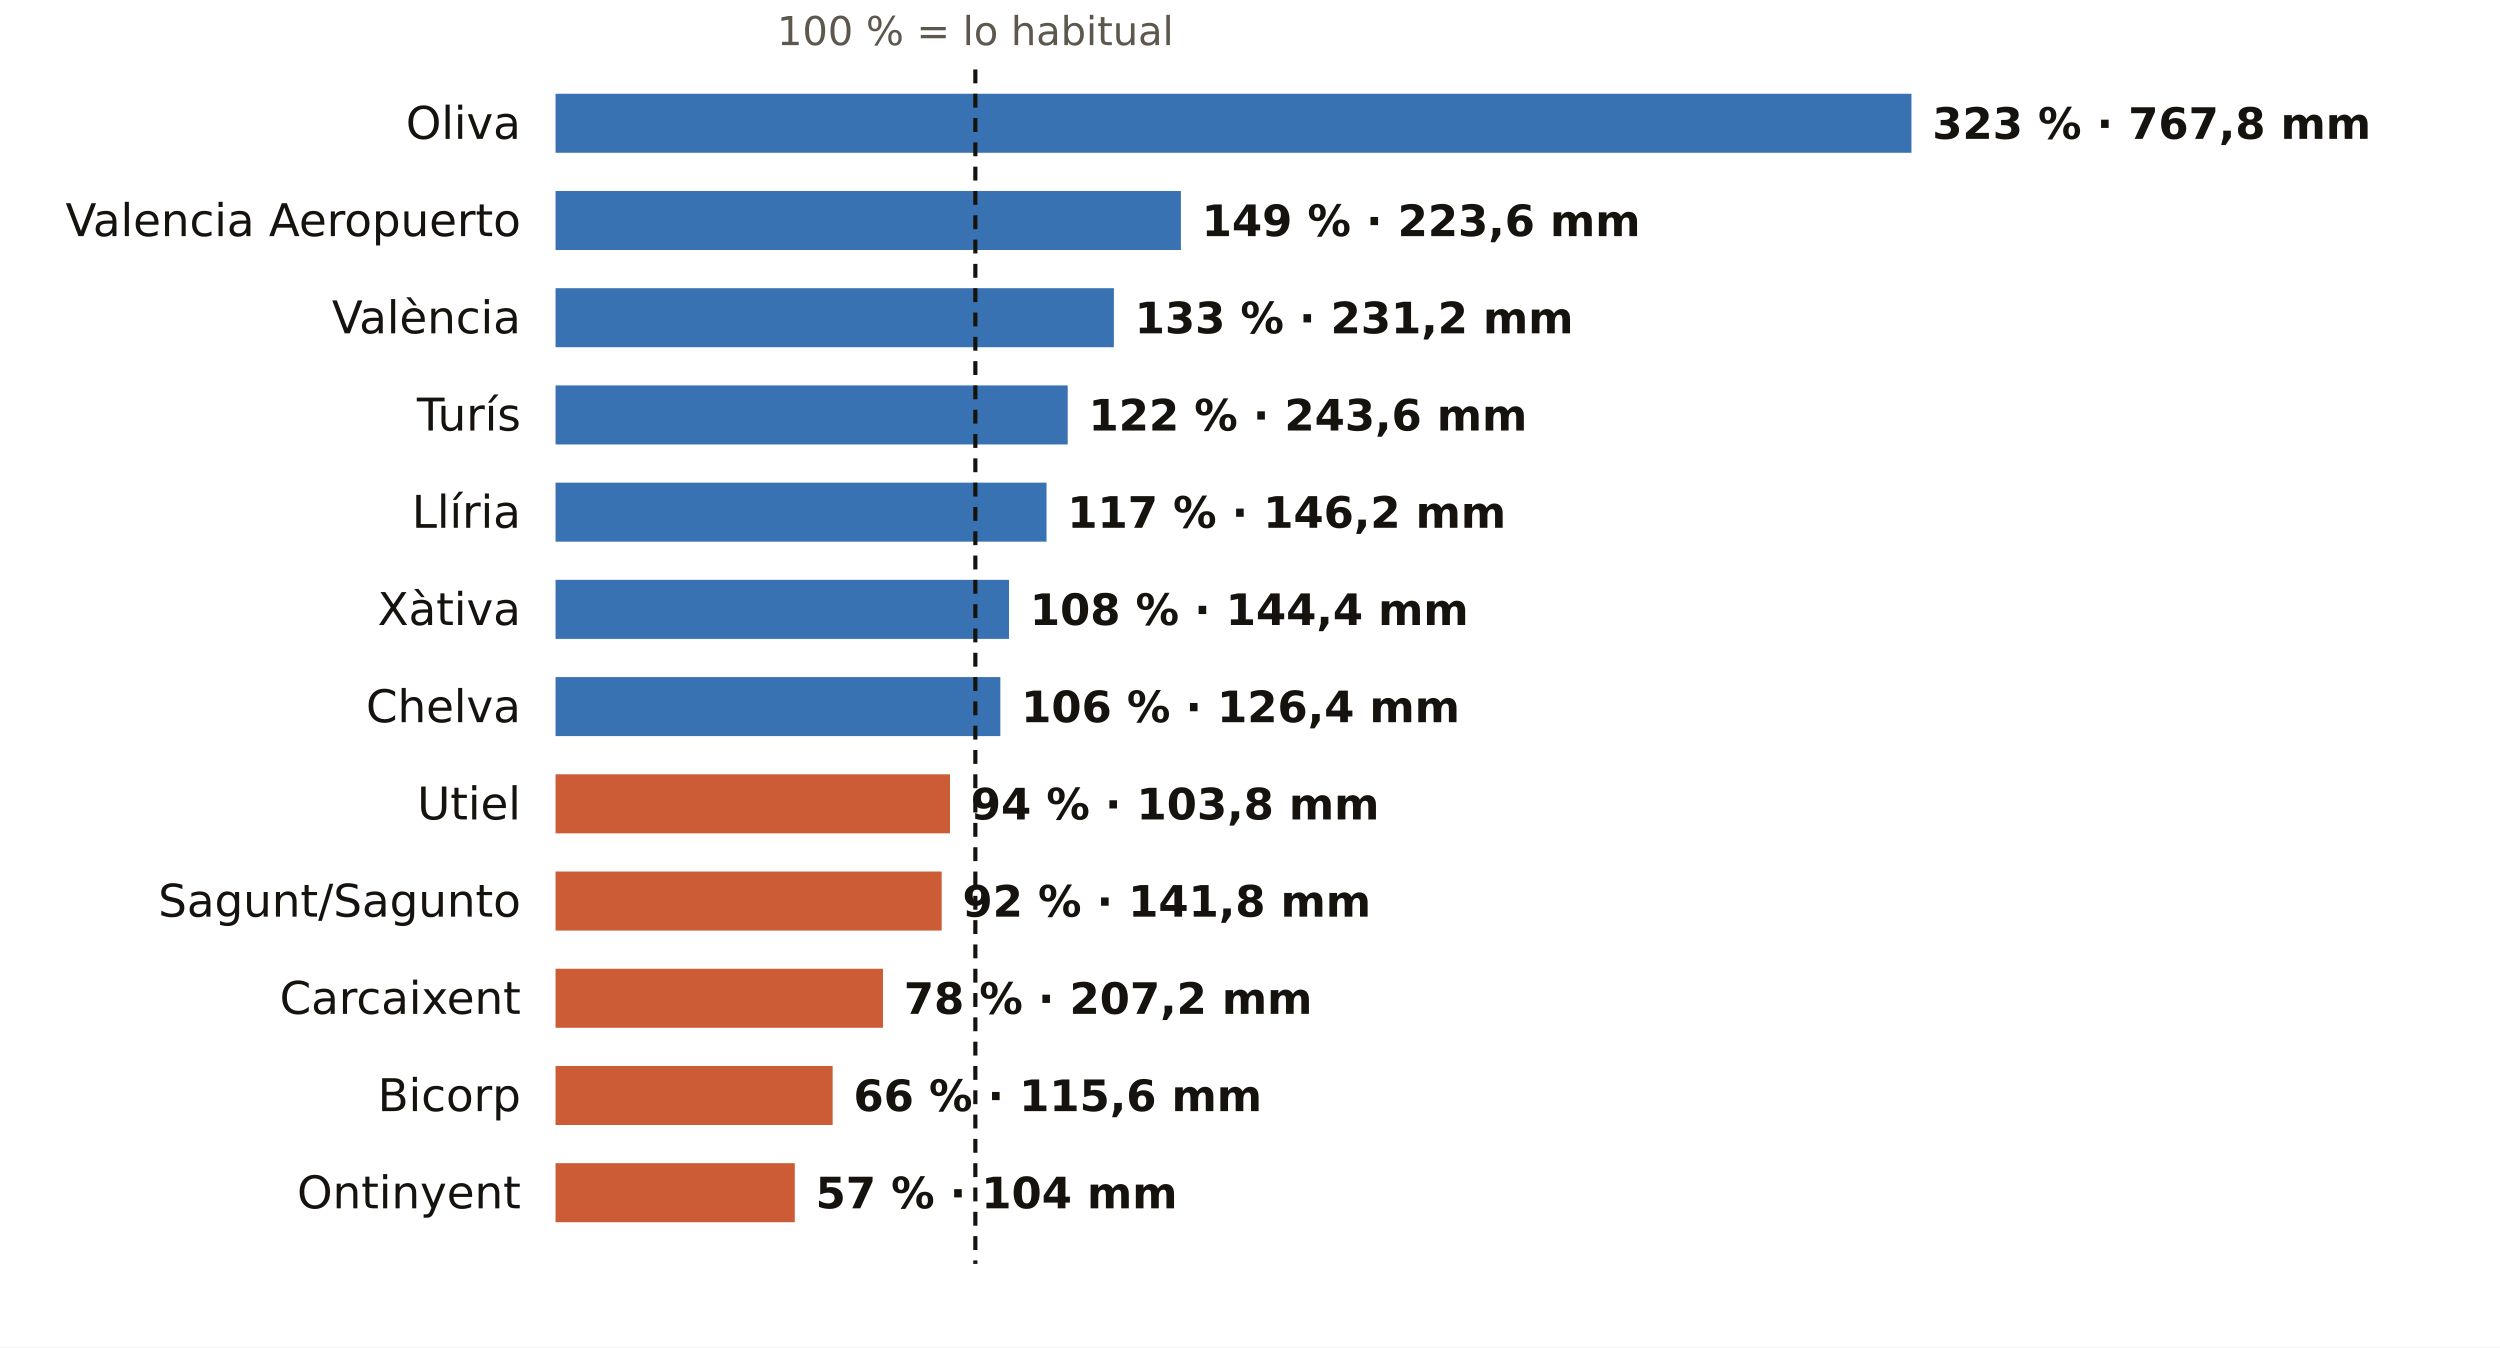
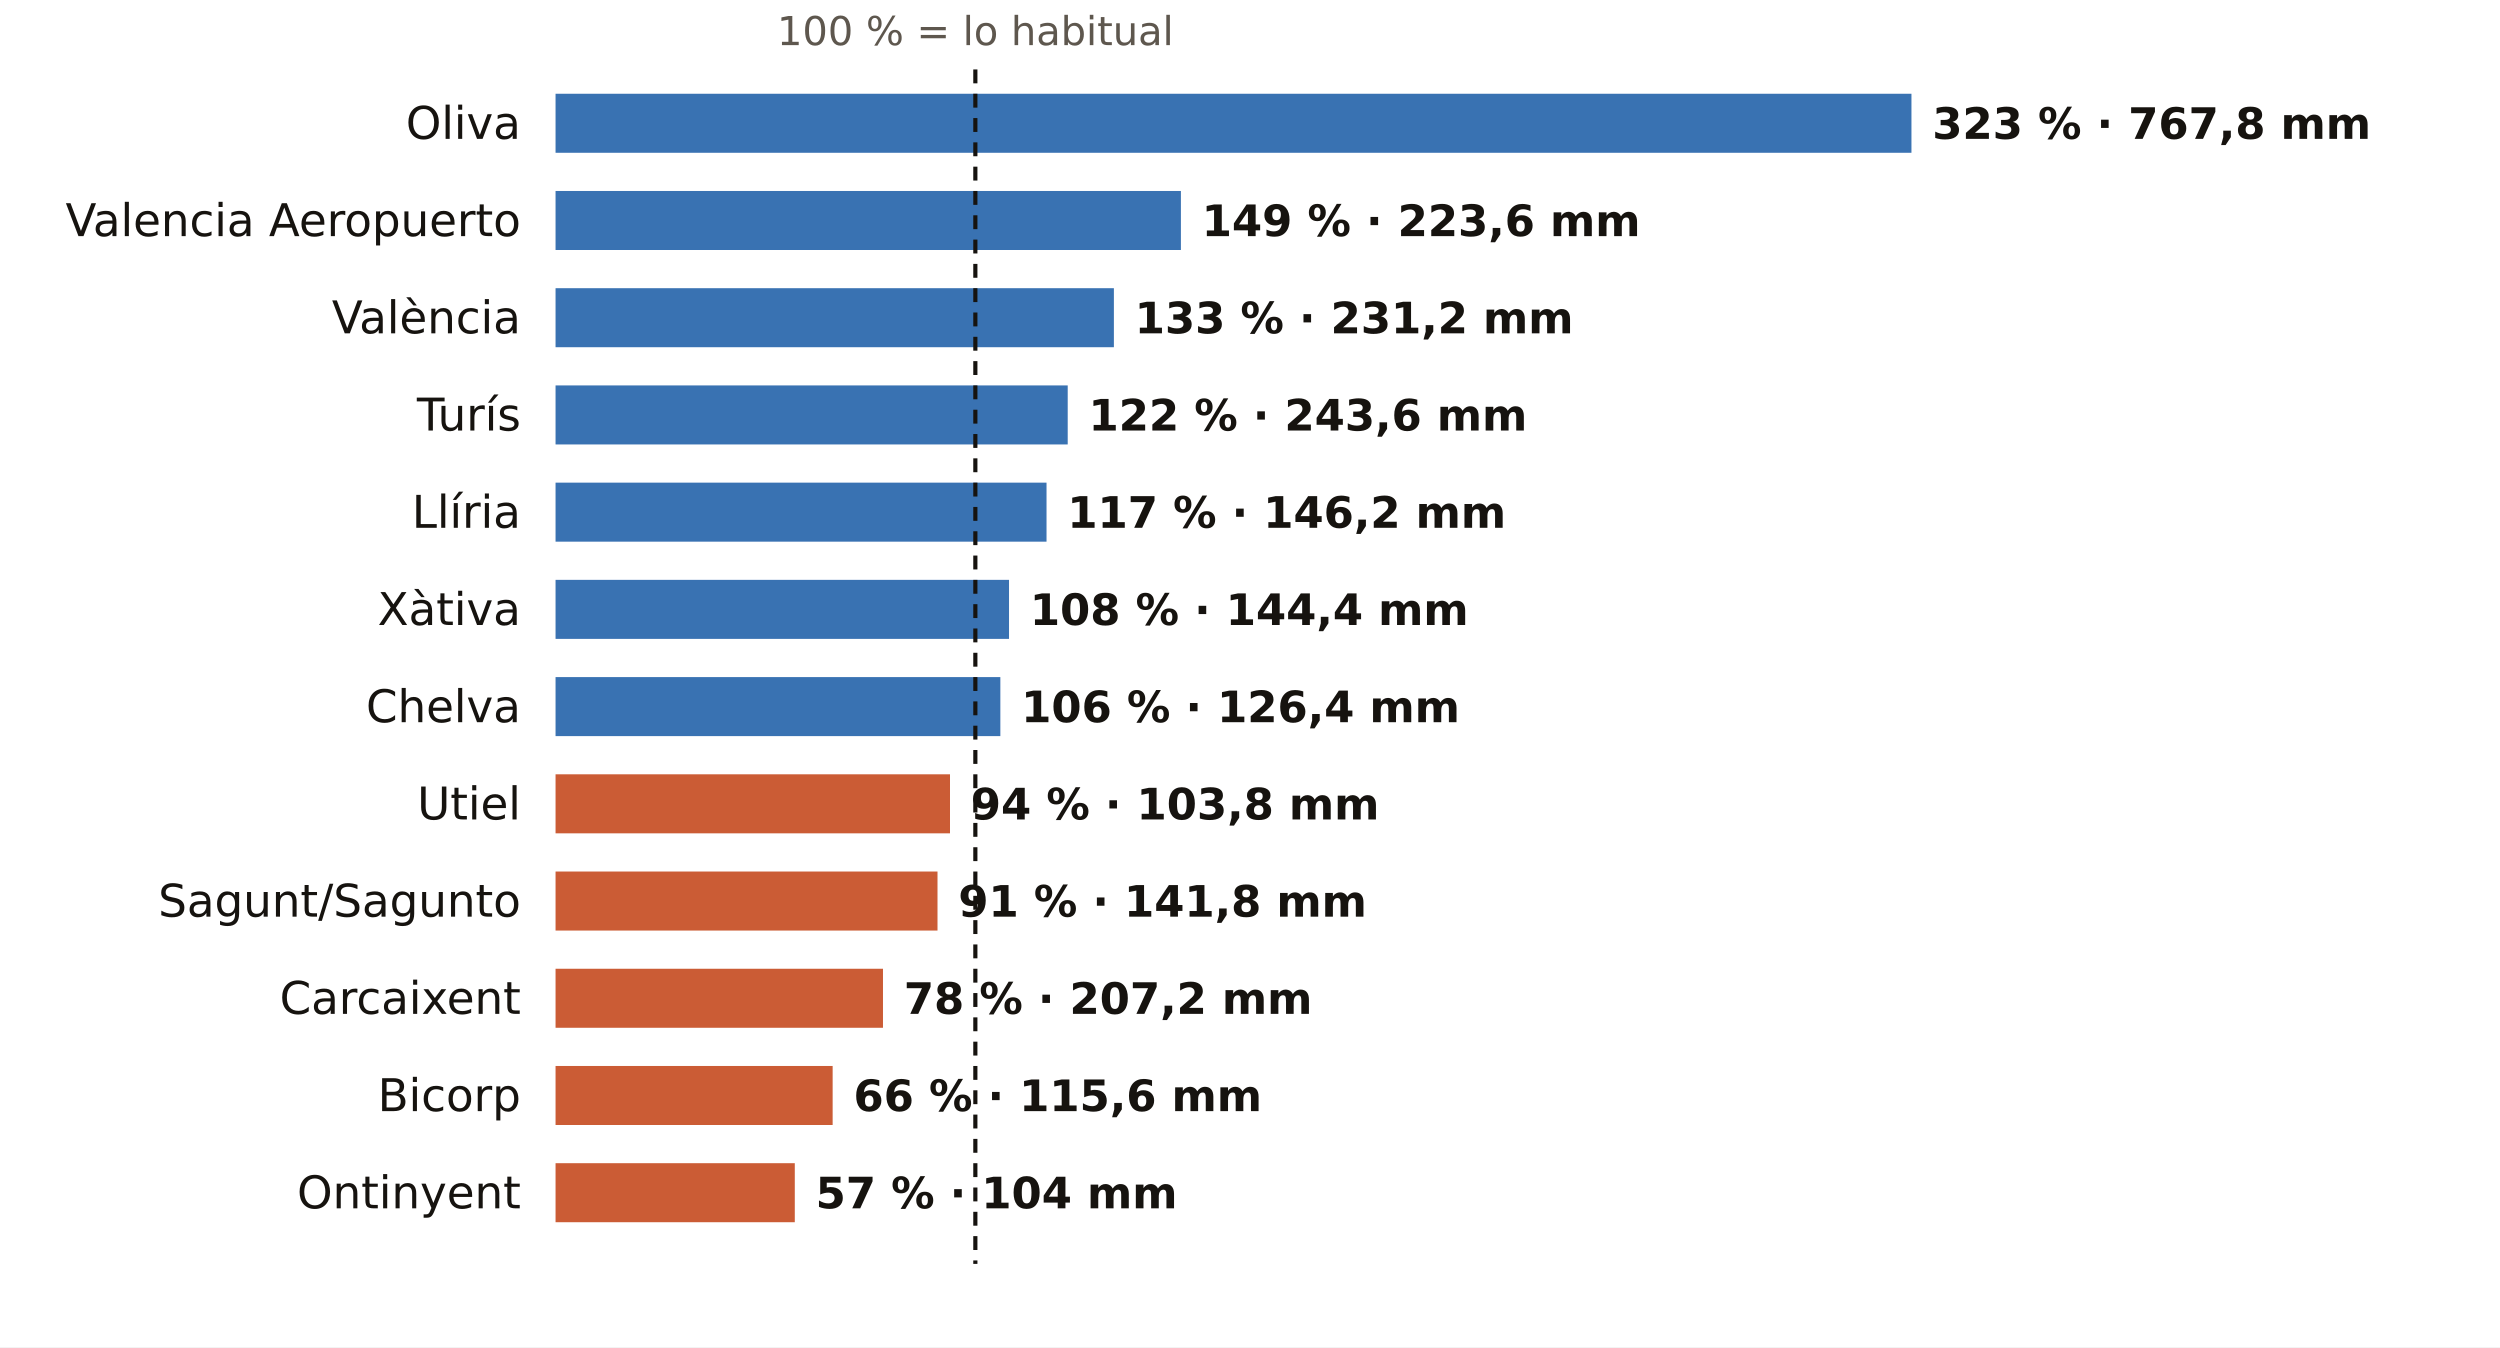
<svg xmlns="http://www.w3.org/2000/svg" viewBox="0 0 720 388" width="720" height="388" role="img" aria-label="El otoño en los pluviómetros de AEMET de Valencia: % de lo habitual">
  <rect width="720" height="388" fill="#FFFFFF" />
  <text x="280.9" y="13.0" font-size="11.5" fill="#5E574E" text-anchor="middle" font-weight="400" font-family="Public Sans, DejaVu Sans, Arial, sans-serif">100 % = lo habitual</text>
  <text x="150.0" y="40.0" font-size="13" fill="#16130F" text-anchor="end" font-weight="500" font-family="Public Sans, DejaVu Sans, Arial, sans-serif">Oliva</text>
  <rect x="160" y="27" width="390.5" height="17" fill="#1F5FA8" opacity="0.88" />
  <text x="556.5" y="40.0" font-size="12.5" fill="#16130F" text-anchor="start" font-weight="600" font-family="Public Sans, DejaVu Sans, Arial, sans-serif">323 % · 767,8 mm</text>
  <text x="150.0" y="68.0" font-size="13" fill="#16130F" text-anchor="end" font-weight="500" font-family="Public Sans, DejaVu Sans, Arial, sans-serif">Valencia Aeropuerto</text>
  <rect x="160" y="55" width="180.1" height="17" fill="#1F5FA8" opacity="0.88" />
  <text x="346.1" y="68.0" font-size="12.5" fill="#16130F" text-anchor="start" font-weight="600" font-family="Public Sans, DejaVu Sans, Arial, sans-serif">149 % · 223,6 mm</text>
  <text x="150.0" y="96.0" font-size="13" fill="#16130F" text-anchor="end" font-weight="500" font-family="Public Sans, DejaVu Sans, Arial, sans-serif">València</text>
  <rect x="160" y="83" width="160.8" height="17" fill="#1F5FA8" opacity="0.88" />
  <text x="326.8" y="96.0" font-size="12.5" fill="#16130F" text-anchor="start" font-weight="600" font-family="Public Sans, DejaVu Sans, Arial, sans-serif">133 % · 231,2 mm</text>
  <text x="150.0" y="124.0" font-size="13" fill="#16130F" text-anchor="end" font-weight="500" font-family="Public Sans, DejaVu Sans, Arial, sans-serif">Turís</text>
  <rect x="160" y="111" width="147.5" height="17" fill="#1F5FA8" opacity="0.88" />
  <text x="313.5" y="124.0" font-size="12.5" fill="#16130F" text-anchor="start" font-weight="600" font-family="Public Sans, DejaVu Sans, Arial, sans-serif">122 % · 243,6 mm</text>
  <text x="150.0" y="152.0" font-size="13" fill="#16130F" text-anchor="end" font-weight="500" font-family="Public Sans, DejaVu Sans, Arial, sans-serif">Llíria</text>
  <rect x="160" y="139" width="141.4" height="17" fill="#1F5FA8" opacity="0.88" />
  <text x="307.4" y="152.0" font-size="12.5" fill="#16130F" text-anchor="start" font-weight="600" font-family="Public Sans, DejaVu Sans, Arial, sans-serif">117 % · 146,2 mm</text>
  <text x="150.0" y="180.0" font-size="13" fill="#16130F" text-anchor="end" font-weight="500" font-family="Public Sans, DejaVu Sans, Arial, sans-serif">Xàtiva</text>
  <rect x="160" y="167" width="130.6" height="17" fill="#1F5FA8" opacity="0.88" />
  <text x="296.6" y="180.0" font-size="12.5" fill="#16130F" text-anchor="start" font-weight="600" font-family="Public Sans, DejaVu Sans, Arial, sans-serif">108 % · 144,4 mm</text>
  <text x="150.0" y="208.0" font-size="13" fill="#16130F" text-anchor="end" font-weight="500" font-family="Public Sans, DejaVu Sans, Arial, sans-serif">Chelva</text>
  <rect x="160" y="195" width="128.1" height="17" fill="#1F5FA8" opacity="0.88" />
  <text x="294.1" y="208.0" font-size="12.5" fill="#16130F" text-anchor="start" font-weight="600" font-family="Public Sans, DejaVu Sans, Arial, sans-serif">106 % · 126,4 mm</text>
  <text x="150.0" y="236.0" font-size="13" fill="#16130F" text-anchor="end" font-weight="500" font-family="Public Sans, DejaVu Sans, Arial, sans-serif">Utiel</text>
  <rect x="160" y="223" width="113.6" height="17" fill="#C4461A" opacity="0.88" />
  <text x="279.6" y="236.0" font-size="12.5" fill="#16130F" text-anchor="start" font-weight="600" font-family="Public Sans, DejaVu Sans, Arial, sans-serif">94 % · 103,8 mm</text>
  <text x="150.0" y="264.0" font-size="13" fill="#16130F" text-anchor="end" font-weight="500" font-family="Public Sans, DejaVu Sans, Arial, sans-serif">Sagunt/Sagunto</text>
-   <rect x="160" y="251" width="111.2" height="17" fill="#C4461A" opacity="0.88" />
-   <text x="277.2" y="264.0" font-size="12.5" fill="#16130F" text-anchor="start" font-weight="600" font-family="Public Sans, DejaVu Sans, Arial, sans-serif">92 % · 141,8 mm</text>
+   <rect x="160" y="251" width="110.0" height="17" fill="#C4461A" opacity="0.88" />
+   <text x="276.0" y="264.0" font-size="12.5" fill="#16130F" text-anchor="start" font-weight="600" font-family="Public Sans, DejaVu Sans, Arial, sans-serif">91 % · 141,8 mm</text>
  <text x="150.0" y="292.0" font-size="13" fill="#16130F" text-anchor="end" font-weight="500" font-family="Public Sans, DejaVu Sans, Arial, sans-serif">Carcaixent</text>
  <rect x="160" y="279" width="94.3" height="17" fill="#C4461A" opacity="0.88" />
  <text x="260.3" y="292.0" font-size="12.5" fill="#16130F" text-anchor="start" font-weight="600" font-family="Public Sans, DejaVu Sans, Arial, sans-serif">78 % · 207,2 mm</text>
  <text x="150.0" y="320.0" font-size="13" fill="#16130F" text-anchor="end" font-weight="500" font-family="Public Sans, DejaVu Sans, Arial, sans-serif">Bicorp</text>
  <rect x="160" y="307" width="79.8" height="17" fill="#C4461A" opacity="0.88" />
  <text x="245.8" y="320.0" font-size="12.5" fill="#16130F" text-anchor="start" font-weight="600" font-family="Public Sans, DejaVu Sans, Arial, sans-serif">66 % · 115,6 mm</text>
  <text x="150.0" y="348.0" font-size="13" fill="#16130F" text-anchor="end" font-weight="500" font-family="Public Sans, DejaVu Sans, Arial, sans-serif">Ontinyent</text>
  <rect x="160" y="335" width="68.9" height="17" fill="#C4461A" opacity="0.88" />
  <text x="234.9" y="348.0" font-size="12.5" fill="#16130F" text-anchor="start" font-weight="600" font-family="Public Sans, DejaVu Sans, Arial, sans-serif">57 % · 104 mm</text>
  <line x1="280.9" x2="280.9" y1="20" y2="364" stroke="#16130F" stroke-width="1.2" stroke-dasharray="4 3" />
</svg>
